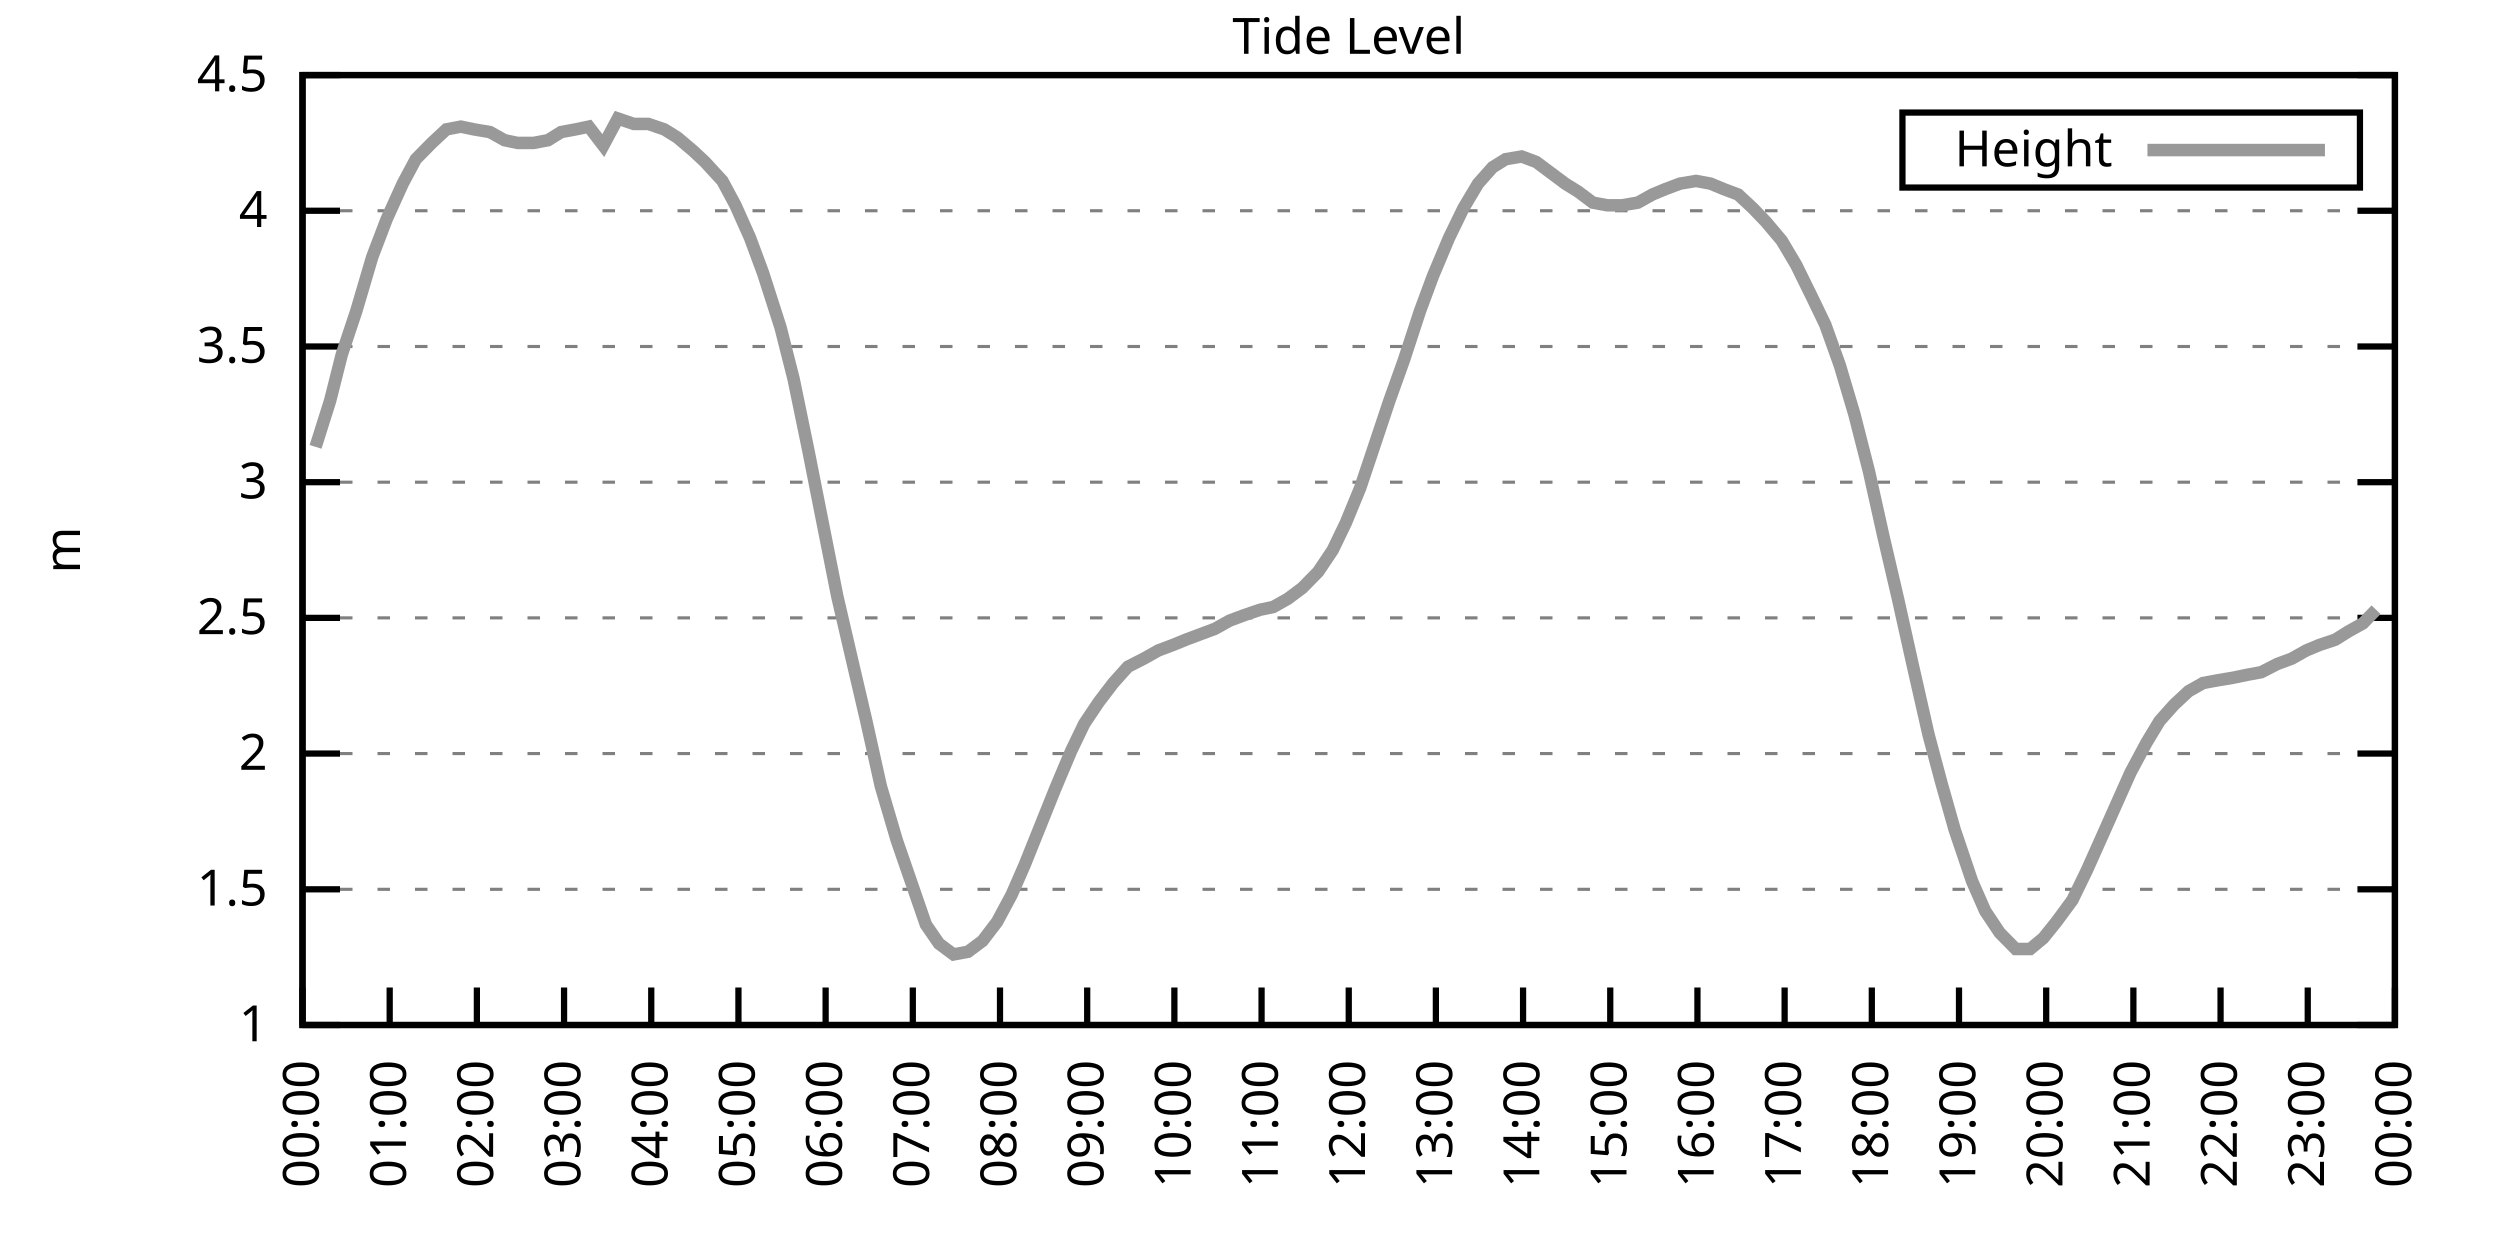
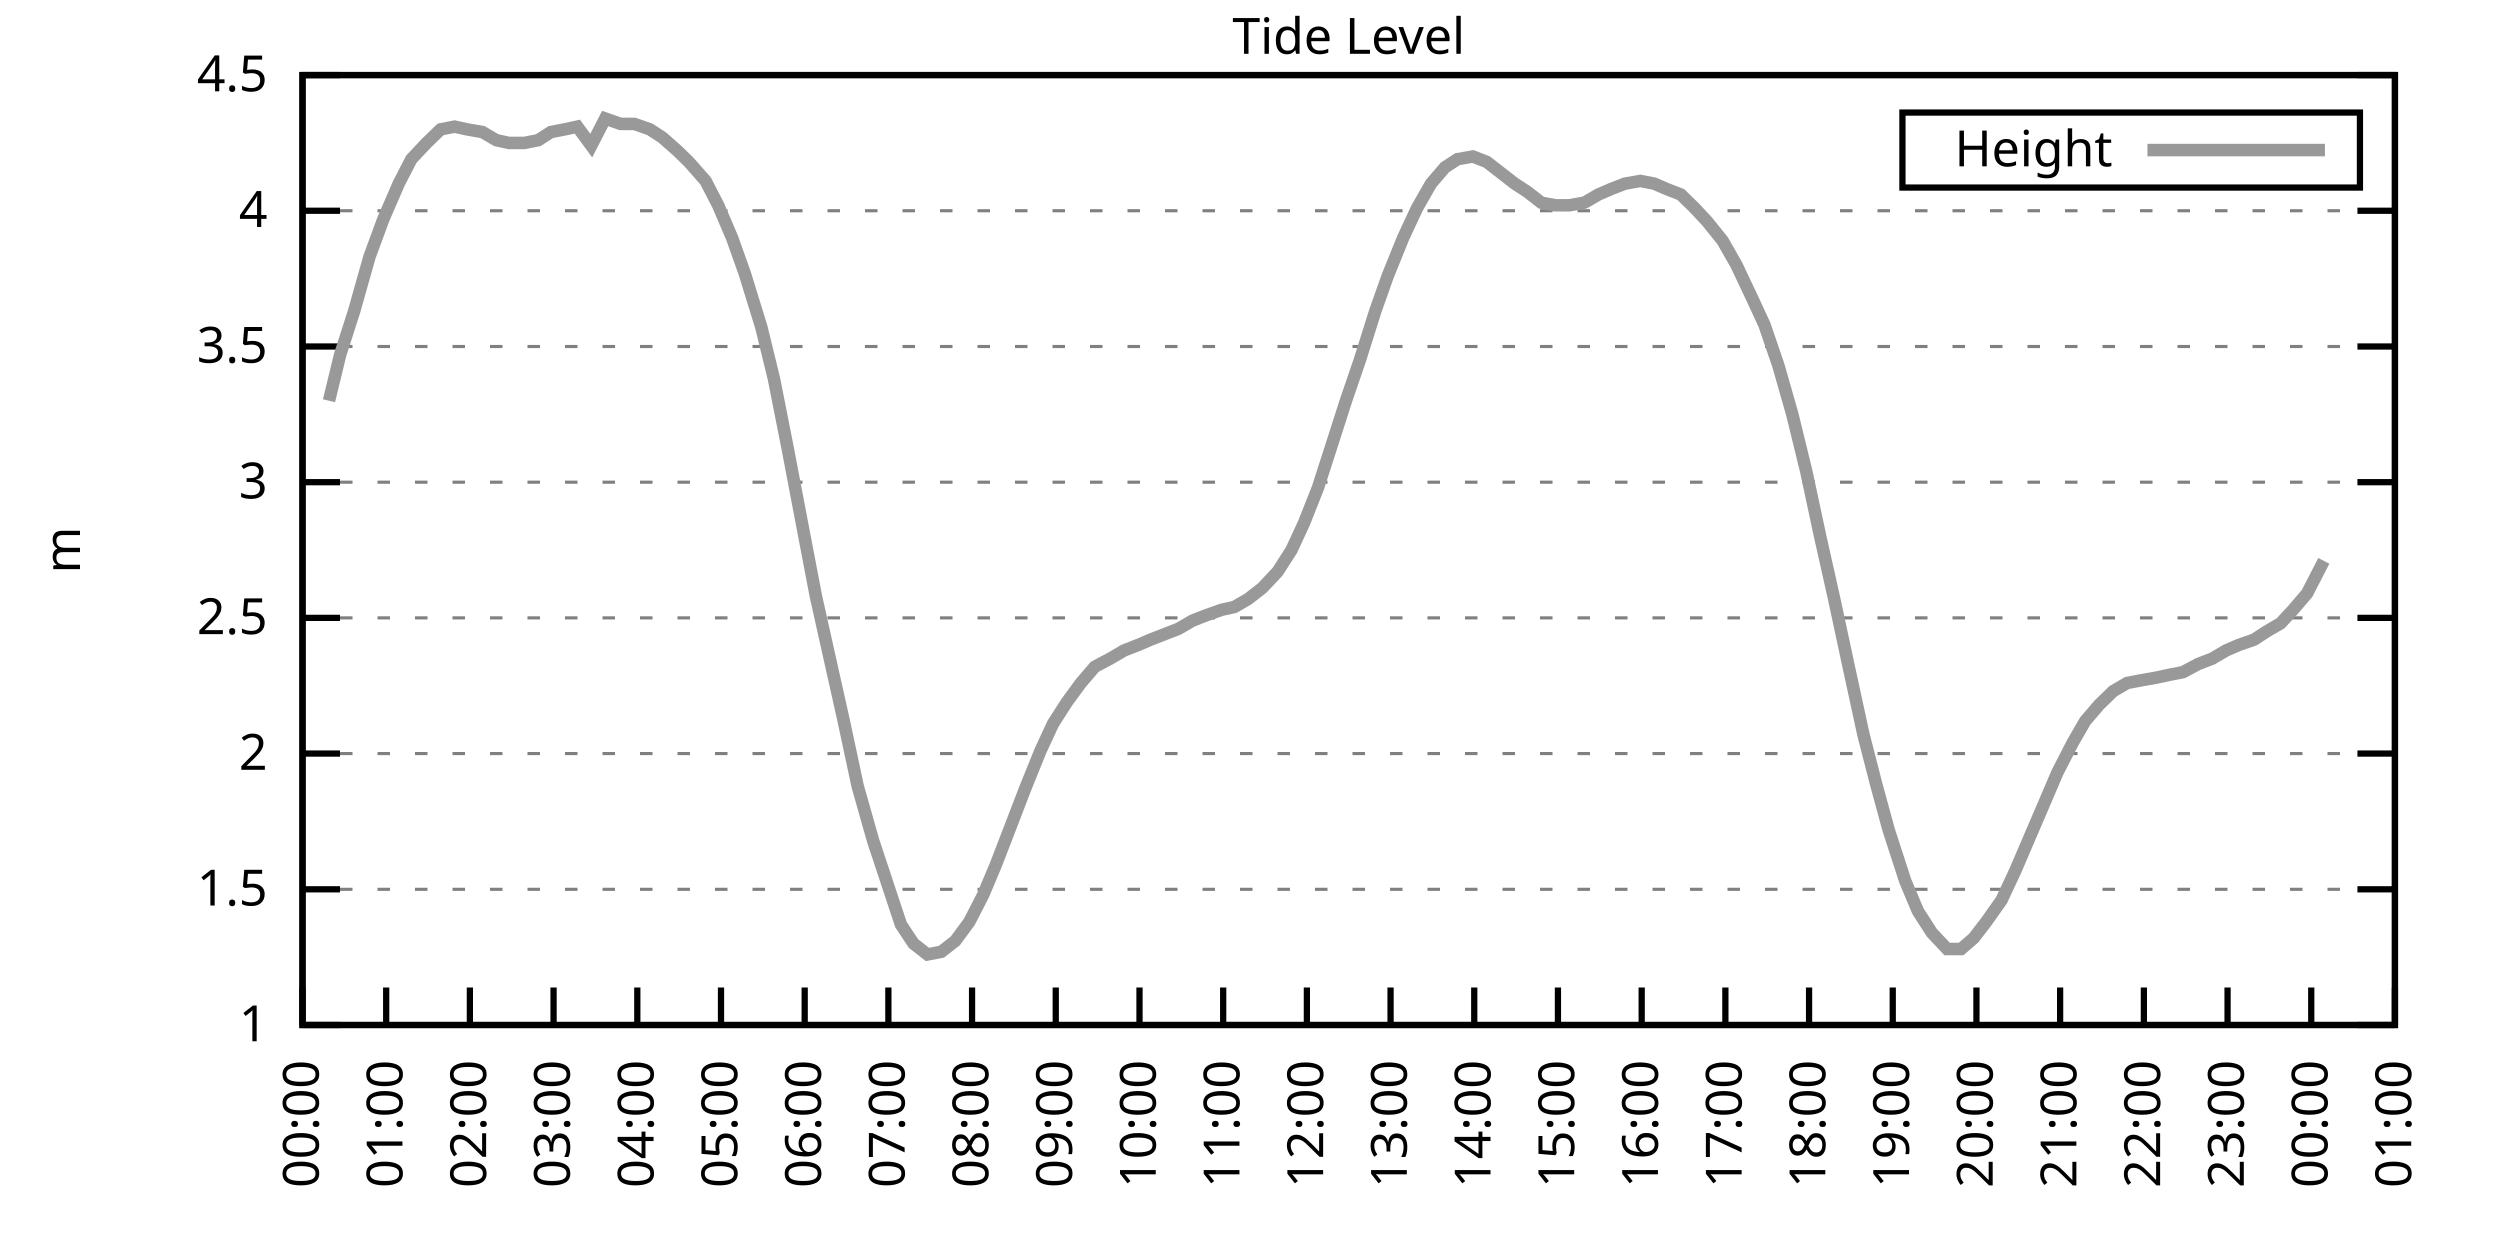
<svg xmlns="http://www.w3.org/2000/svg" xmlns:xlink="http://www.w3.org/1999/xlink" width="400" height="200" viewBox="0 0 400 200">
  <g id="gnuplot_canvas">
    <rect x="0" y="0" width="400" height="200" fill="none" />
    <defs>
      <circle id="gpDot" r="0.5" stroke-width="0.5" stroke="currentColor" />
      <path id="gpPt0" stroke-width="0.333" stroke="currentColor" d="M-1,0 h2 M0,-1 v2" />
      <path id="gpPt1" stroke-width="0.333" stroke="currentColor" d="M-1,-1 L1,1 M1,-1 L-1,1" />
      <path id="gpPt2" stroke-width="0.333" stroke="currentColor" d="M-1,0 L1,0 M0,-1 L0,1 M-1,-1 L1,1 M-1,1 L1,-1" />
      <rect id="gpPt3" stroke-width="0.333" stroke="currentColor" x="-1" y="-1" width="2" height="2" />
      <rect id="gpPt4" stroke-width="0.333" stroke="currentColor" fill="currentColor" x="-1" y="-1" width="2" height="2" />
      <circle id="gpPt5" stroke-width="0.333" stroke="currentColor" cx="0" cy="0" r="1" />
      <use xlink:href="#gpPt5" id="gpPt6" fill="currentColor" stroke="none" />
      <path id="gpPt7" stroke-width="0.333" stroke="currentColor" d="M0,-1.33 L-1.33,0.67 L1.33,0.67 z" />
      <use xlink:href="#gpPt7" id="gpPt8" fill="currentColor" stroke="none" />
      <use xlink:href="#gpPt7" id="gpPt9" stroke="currentColor" transform="rotate(180)" />
      <use xlink:href="#gpPt9" id="gpPt10" fill="currentColor" stroke="none" />
      <use xlink:href="#gpPt3" id="gpPt11" stroke="currentColor" transform="rotate(45)" />
      <use xlink:href="#gpPt11" id="gpPt12" fill="currentColor" stroke="none" />
      <path id="gpPt13" stroke-width="0.333" stroke="currentColor" d="M0,1.330 L1.265,0.411 L0.782,-1.067 L-0.782,-1.076 L-1.265,0.411 z" />
      <use xlink:href="#gpPt13" id="gpPt14" fill="currentColor" stroke="none" />
      <filter id="textbox" filterUnits="objectBoundingBox" x="0" y="0" height="1" width="1">
        <feFlood flood-color="white" flood-opacity="1" result="bgnd" />
        <feComposite in="SourceGraphic" in2="bgnd" operator="atop" />
      </filter>
      <filter id="greybox" filterUnits="objectBoundingBox" x="0" y="0" height="1" width="1">
        <feFlood flood-color="lightgrey" flood-opacity="1" result="grey" />
        <feComposite in="SourceGraphic" in2="grey" operator="atop" />
      </filter>
    </defs>
    <g fill="none" color="white" stroke="currentColor" stroke-width="1.00" stroke-linecap="butt" stroke-linejoin="miter">
</g>
    <g fill="none" color="black" stroke="currentColor" stroke-width="1.00" stroke-linecap="butt" stroke-linejoin="miter">
      <g stroke="none" shape-rendering="crispEdges">
        <polygon fill="rgb(255, 255, 255)" points="48.40,164.00 383.18,164.00 383.18,12.02 48.40,12.02 " />
      </g>
    </g>
    <g fill="none" color="black" stroke="currentColor" stroke-width="1.00" stroke-linecap="butt" stroke-linejoin="miter">
</g>
    <g fill="none" color="black" stroke="black" stroke-width="0.50" stroke-linecap="butt" stroke-linejoin="miter">
</g>
    <g fill="none" color="gray" stroke="currentColor" stroke-width="0.50" stroke-linecap="butt" stroke-linejoin="miter">
      <path stroke="gray" stroke-dasharray="2,4" class="gridline" d="M48.40,164.00 L383.19,164.00  " />
    </g>
    <g fill="none" color="gray" stroke="gray" stroke-width="1.00" stroke-linecap="butt" stroke-linejoin="miter">
</g>
    <g fill="none" color="black" stroke="currentColor" stroke-width="1.00" stroke-linecap="butt" stroke-linejoin="miter">
      <path stroke="black" d="M48.40,164.00 L54.40,164.00 M383.19,164.00 L377.19,164.00  " />
      <g transform="translate(42.80,166.60)" stroke="none" fill="black" font-family="Sans" font-size="8.00" text-anchor="end">
        <text>
          <tspan font-family="Sans"> 1</tspan>
        </text>
      </g>
    </g>
    <g fill="none" color="black" stroke="currentColor" stroke-width="1.00" stroke-linecap="butt" stroke-linejoin="miter">
</g>
    <g fill="none" color="black" stroke="black" stroke-width="0.50" stroke-linecap="butt" stroke-linejoin="miter">
</g>
    <g fill="none" color="gray" stroke="currentColor" stroke-width="0.50" stroke-linecap="butt" stroke-linejoin="miter">
      <path stroke="gray" stroke-dasharray="2,4" class="gridline" d="M48.40,142.29 L383.19,142.29  " />
    </g>
    <g fill="none" color="gray" stroke="gray" stroke-width="1.00" stroke-linecap="butt" stroke-linejoin="miter">
</g>
    <g fill="none" color="black" stroke="currentColor" stroke-width="1.00" stroke-linecap="butt" stroke-linejoin="miter">
      <path stroke="black" d="M48.40,142.29 L54.40,142.29 M383.19,142.29 L377.19,142.29  " />
      <g transform="translate(42.80,144.89)" stroke="none" fill="black" font-family="Sans" font-size="8.00" text-anchor="end">
        <text>
          <tspan font-family="Sans"> 1.5</tspan>
        </text>
      </g>
    </g>
    <g fill="none" color="black" stroke="currentColor" stroke-width="1.00" stroke-linecap="butt" stroke-linejoin="miter">
</g>
    <g fill="none" color="black" stroke="black" stroke-width="0.50" stroke-linecap="butt" stroke-linejoin="miter">
</g>
    <g fill="none" color="gray" stroke="currentColor" stroke-width="0.50" stroke-linecap="butt" stroke-linejoin="miter">
      <path stroke="gray" stroke-dasharray="2,4" class="gridline" d="M48.40,120.57 L383.19,120.57  " />
    </g>
    <g fill="none" color="gray" stroke="gray" stroke-width="1.00" stroke-linecap="butt" stroke-linejoin="miter">
</g>
    <g fill="none" color="black" stroke="currentColor" stroke-width="1.00" stroke-linecap="butt" stroke-linejoin="miter">
      <path stroke="black" d="M48.40,120.57 L54.40,120.57 M383.19,120.57 L377.19,120.57  " />
      <g transform="translate(42.80,123.17)" stroke="none" fill="black" font-family="Sans" font-size="8.00" text-anchor="end">
        <text>
          <tspan font-family="Sans"> 2</tspan>
        </text>
      </g>
    </g>
    <g fill="none" color="black" stroke="currentColor" stroke-width="1.00" stroke-linecap="butt" stroke-linejoin="miter">
</g>
    <g fill="none" color="black" stroke="black" stroke-width="0.50" stroke-linecap="butt" stroke-linejoin="miter">
</g>
    <g fill="none" color="gray" stroke="currentColor" stroke-width="0.50" stroke-linecap="butt" stroke-linejoin="miter">
      <path stroke="gray" stroke-dasharray="2,4" class="gridline" d="M48.40,98.86 L383.19,98.86  " />
    </g>
    <g fill="none" color="gray" stroke="gray" stroke-width="1.00" stroke-linecap="butt" stroke-linejoin="miter">
</g>
    <g fill="none" color="black" stroke="currentColor" stroke-width="1.00" stroke-linecap="butt" stroke-linejoin="miter">
      <path stroke="black" d="M48.40,98.86 L54.40,98.86 M383.19,98.86 L377.19,98.86  " />
      <g transform="translate(42.80,101.46)" stroke="none" fill="black" font-family="Sans" font-size="8.00" text-anchor="end">
        <text>
          <tspan font-family="Sans"> 2.5</tspan>
        </text>
      </g>
    </g>
    <g fill="none" color="black" stroke="currentColor" stroke-width="1.00" stroke-linecap="butt" stroke-linejoin="miter">
</g>
    <g fill="none" color="black" stroke="black" stroke-width="0.50" stroke-linecap="butt" stroke-linejoin="miter">
</g>
    <g fill="none" color="gray" stroke="currentColor" stroke-width="0.50" stroke-linecap="butt" stroke-linejoin="miter">
      <path stroke="gray" stroke-dasharray="2,4" class="gridline" d="M48.40,77.15 L383.19,77.15  " />
    </g>
    <g fill="none" color="gray" stroke="gray" stroke-width="1.00" stroke-linecap="butt" stroke-linejoin="miter">
</g>
    <g fill="none" color="black" stroke="currentColor" stroke-width="1.00" stroke-linecap="butt" stroke-linejoin="miter">
      <path stroke="black" d="M48.40,77.15 L54.40,77.15 M383.19,77.15 L377.19,77.15  " />
      <g transform="translate(42.80,79.75)" stroke="none" fill="black" font-family="Sans" font-size="8.00" text-anchor="end">
        <text>
          <tspan font-family="Sans"> 3</tspan>
        </text>
      </g>
    </g>
    <g fill="none" color="black" stroke="currentColor" stroke-width="1.00" stroke-linecap="butt" stroke-linejoin="miter">
</g>
    <g fill="none" color="black" stroke="black" stroke-width="0.50" stroke-linecap="butt" stroke-linejoin="miter">
</g>
    <g fill="none" color="gray" stroke="currentColor" stroke-width="0.50" stroke-linecap="butt" stroke-linejoin="miter">
      <path stroke="gray" stroke-dasharray="2,4" class="gridline" d="M48.40,55.44 L383.19,55.44  " />
    </g>
    <g fill="none" color="gray" stroke="gray" stroke-width="1.00" stroke-linecap="butt" stroke-linejoin="miter">
</g>
    <g fill="none" color="black" stroke="currentColor" stroke-width="1.00" stroke-linecap="butt" stroke-linejoin="miter">
      <path stroke="black" d="M48.40,55.44 L54.40,55.44 M383.19,55.44 L377.19,55.44  " />
      <g transform="translate(42.80,58.04)" stroke="none" fill="black" font-family="Sans" font-size="8.00" text-anchor="end">
        <text>
          <tspan font-family="Sans"> 3.5</tspan>
        </text>
      </g>
    </g>
    <g fill="none" color="black" stroke="currentColor" stroke-width="1.00" stroke-linecap="butt" stroke-linejoin="miter">
</g>
    <g fill="none" color="black" stroke="black" stroke-width="0.50" stroke-linecap="butt" stroke-linejoin="miter">
</g>
    <g fill="none" color="gray" stroke="currentColor" stroke-width="0.50" stroke-linecap="butt" stroke-linejoin="miter">
      <path stroke="gray" stroke-dasharray="2,4" class="gridline" d="M48.40,33.72 L383.19,33.72  " />
    </g>
    <g fill="none" color="gray" stroke="gray" stroke-width="1.00" stroke-linecap="butt" stroke-linejoin="miter">
</g>
    <g fill="none" color="black" stroke="currentColor" stroke-width="1.00" stroke-linecap="butt" stroke-linejoin="miter">
      <path stroke="black" d="M48.40,33.72 L54.40,33.72 M383.19,33.72 L377.19,33.72  " />
      <g transform="translate(42.80,36.32)" stroke="none" fill="black" font-family="Sans" font-size="8.00" text-anchor="end">
        <text>
          <tspan font-family="Sans"> 4</tspan>
        </text>
      </g>
    </g>
    <g fill="none" color="black" stroke="currentColor" stroke-width="1.00" stroke-linecap="butt" stroke-linejoin="miter">
</g>
    <g fill="none" color="black" stroke="black" stroke-width="0.50" stroke-linecap="butt" stroke-linejoin="miter">
</g>
    <g fill="none" color="gray" stroke="currentColor" stroke-width="0.50" stroke-linecap="butt" stroke-linejoin="miter">
      <path stroke="gray" stroke-dasharray="2,4" class="gridline" d="M48.40,12.01 L383.19,12.01  " />
    </g>
    <g fill="none" color="gray" stroke="gray" stroke-width="1.00" stroke-linecap="butt" stroke-linejoin="miter">
</g>
    <g fill="none" color="black" stroke="currentColor" stroke-width="1.00" stroke-linecap="butt" stroke-linejoin="miter">
      <path stroke="black" d="M48.40,12.01 L54.40,12.01 M383.19,12.01 L377.19,12.01  " />
      <g transform="translate(42.80,14.61)" stroke="none" fill="black" font-family="Sans" font-size="8.00" text-anchor="end">
        <text>
          <tspan font-family="Sans"> 4.5</tspan>
        </text>
      </g>
    </g>
    <g fill="none" color="black" stroke="currentColor" stroke-width="1.00" stroke-linecap="butt" stroke-linejoin="miter">
      <path stroke="black" d="M48.40,164.00 L48.40,158.00  " />
      <g transform="translate(51.00,169.60) rotate(270.00)" stroke="none" fill="black" font-family="Sans" font-size="8.00" text-anchor="end">
        <text>
          <tspan font-family="Sans">00:00</tspan>
        </text>
      </g>
    </g>
    <g fill="none" color="black" stroke="currentColor" stroke-width="1.00" stroke-linecap="butt" stroke-linejoin="miter">
-       <path stroke="black" d="M62.35,164.00 L62.35,158.00  " />
-       <g transform="translate(64.95,169.60) rotate(270.00)" stroke="none" fill="black" font-family="Sans" font-size="8.00" text-anchor="end">
+       <path stroke="black" d="M61.79,164.00 L61.79,158.00  " />
+       <g transform="translate(64.39,169.60) rotate(270.00)" stroke="none" fill="black" font-family="Sans" font-size="8.00" text-anchor="end">
        <text>
          <tspan font-family="Sans">01:00</tspan>
        </text>
      </g>
    </g>
    <g fill="none" color="black" stroke="currentColor" stroke-width="1.00" stroke-linecap="butt" stroke-linejoin="miter">
-       <path stroke="black" d="M76.30,164.00 L76.30,158.00  " />
-       <g transform="translate(78.90,169.60) rotate(270.00)" stroke="none" fill="black" font-family="Sans" font-size="8.00" text-anchor="end">
+       <path stroke="black" d="M75.18,164.00 L75.18,158.00  " />
+       <g transform="translate(77.78,169.60) rotate(270.00)" stroke="none" fill="black" font-family="Sans" font-size="8.00" text-anchor="end">
        <text>
          <tspan font-family="Sans">02:00</tspan>
        </text>
      </g>
    </g>
    <g fill="none" color="black" stroke="currentColor" stroke-width="1.00" stroke-linecap="butt" stroke-linejoin="miter">
-       <path stroke="black" d="M90.25,164.00 L90.25,158.00  " />
-       <g transform="translate(92.85,169.60) rotate(270.00)" stroke="none" fill="black" font-family="Sans" font-size="8.00" text-anchor="end">
+       <path stroke="black" d="M88.57,164.00 L88.57,158.00  " />
+       <g transform="translate(91.17,169.60) rotate(270.00)" stroke="none" fill="black" font-family="Sans" font-size="8.00" text-anchor="end">
        <text>
          <tspan font-family="Sans">03:00</tspan>
        </text>
      </g>
    </g>
    <g fill="none" color="black" stroke="currentColor" stroke-width="1.00" stroke-linecap="butt" stroke-linejoin="miter">
-       <path stroke="black" d="M104.20,164.00 L104.20,158.00  " />
-       <g transform="translate(106.80,169.60) rotate(270.00)" stroke="none" fill="black" font-family="Sans" font-size="8.00" text-anchor="end">
+       <path stroke="black" d="M101.97,164.00 L101.97,158.00  " />
+       <g transform="translate(104.57,169.60) rotate(270.00)" stroke="none" fill="black" font-family="Sans" font-size="8.00" text-anchor="end">
        <text>
          <tspan font-family="Sans">04:00</tspan>
        </text>
      </g>
    </g>
    <g fill="none" color="black" stroke="currentColor" stroke-width="1.00" stroke-linecap="butt" stroke-linejoin="miter">
-       <path stroke="black" d="M118.15,164.00 L118.15,158.00  " />
-       <g transform="translate(120.75,169.60) rotate(270.00)" stroke="none" fill="black" font-family="Sans" font-size="8.00" text-anchor="end">
+       <path stroke="black" d="M115.36,164.00 L115.36,158.00  " />
+       <g transform="translate(117.96,169.60) rotate(270.00)" stroke="none" fill="black" font-family="Sans" font-size="8.00" text-anchor="end">
        <text>
          <tspan font-family="Sans">05:00</tspan>
        </text>
      </g>
    </g>
    <g fill="none" color="black" stroke="currentColor" stroke-width="1.00" stroke-linecap="butt" stroke-linejoin="miter">
-       <path stroke="black" d="M132.10,164.00 L132.10,158.00  " />
-       <g transform="translate(134.70,169.60) rotate(270.00)" stroke="none" fill="black" font-family="Sans" font-size="8.00" text-anchor="end">
+       <path stroke="black" d="M128.75,164.00 L128.75,158.00  " />
+       <g transform="translate(131.35,169.60) rotate(270.00)" stroke="none" fill="black" font-family="Sans" font-size="8.00" text-anchor="end">
        <text>
          <tspan font-family="Sans">06:00</tspan>
        </text>
      </g>
    </g>
    <g fill="none" color="black" stroke="currentColor" stroke-width="1.00" stroke-linecap="butt" stroke-linejoin="miter">
-       <path stroke="black" d="M146.05,164.00 L146.05,158.00  " />
-       <g transform="translate(148.65,169.60) rotate(270.00)" stroke="none" fill="black" font-family="Sans" font-size="8.00" text-anchor="end">
+       <path stroke="black" d="M142.14,164.00 L142.14,158.00  " />
+       <g transform="translate(144.74,169.60) rotate(270.00)" stroke="none" fill="black" font-family="Sans" font-size="8.00" text-anchor="end">
        <text>
          <tspan font-family="Sans">07:00</tspan>
        </text>
      </g>
    </g>
    <g fill="none" color="black" stroke="currentColor" stroke-width="1.00" stroke-linecap="butt" stroke-linejoin="miter">
-       <path stroke="black" d="M160.00,164.00 L160.00,158.00  " />
-       <g transform="translate(162.60,169.60) rotate(270.00)" stroke="none" fill="black" font-family="Sans" font-size="8.00" text-anchor="end">
+       <path stroke="black" d="M155.53,164.00 L155.53,158.00  " />
+       <g transform="translate(158.13,169.60) rotate(270.00)" stroke="none" fill="black" font-family="Sans" font-size="8.00" text-anchor="end">
        <text>
          <tspan font-family="Sans">08:00</tspan>
        </text>
      </g>
    </g>
    <g fill="none" color="black" stroke="currentColor" stroke-width="1.00" stroke-linecap="butt" stroke-linejoin="miter">
-       <path stroke="black" d="M173.95,164.00 L173.95,158.00  " />
-       <g transform="translate(176.55,169.60) rotate(270.00)" stroke="none" fill="black" font-family="Sans" font-size="8.00" text-anchor="end">
+       <path stroke="black" d="M168.92,164.00 L168.92,158.00  " />
+       <g transform="translate(171.52,169.60) rotate(270.00)" stroke="none" fill="black" font-family="Sans" font-size="8.00" text-anchor="end">
        <text>
          <tspan font-family="Sans">09:00</tspan>
        </text>
      </g>
    </g>
    <g fill="none" color="black" stroke="currentColor" stroke-width="1.00" stroke-linecap="butt" stroke-linejoin="miter">
-       <path stroke="black" d="M187.90,164.00 L187.90,158.00  " />
-       <g transform="translate(190.50,169.60) rotate(270.00)" stroke="none" fill="black" font-family="Sans" font-size="8.00" text-anchor="end">
+       <path stroke="black" d="M182.32,164.00 L182.32,158.00  " />
+       <g transform="translate(184.92,169.60) rotate(270.00)" stroke="none" fill="black" font-family="Sans" font-size="8.00" text-anchor="end">
        <text>
          <tspan font-family="Sans">10:00</tspan>
        </text>
      </g>
    </g>
    <g fill="none" color="black" stroke="currentColor" stroke-width="1.00" stroke-linecap="butt" stroke-linejoin="miter">
-       <path stroke="black" d="M201.85,164.00 L201.85,158.00  " />
-       <g transform="translate(204.45,169.60) rotate(270.00)" stroke="none" fill="black" font-family="Sans" font-size="8.00" text-anchor="end">
+       <path stroke="black" d="M195.71,164.00 L195.71,158.00  " />
+       <g transform="translate(198.31,169.60) rotate(270.00)" stroke="none" fill="black" font-family="Sans" font-size="8.00" text-anchor="end">
        <text>
          <tspan font-family="Sans">11:00</tspan>
        </text>
      </g>
    </g>
    <g fill="none" color="black" stroke="currentColor" stroke-width="1.00" stroke-linecap="butt" stroke-linejoin="miter">
-       <path stroke="black" d="M215.80,164.00 L215.80,158.00  " />
-       <g transform="translate(218.40,169.60) rotate(270.00)" stroke="none" fill="black" font-family="Sans" font-size="8.00" text-anchor="end">
+       <path stroke="black" d="M209.10,164.00 L209.10,158.00  " />
+       <g transform="translate(211.70,169.60) rotate(270.00)" stroke="none" fill="black" font-family="Sans" font-size="8.00" text-anchor="end">
        <text>
          <tspan font-family="Sans">12:00</tspan>
        </text>
      </g>
    </g>
    <g fill="none" color="black" stroke="currentColor" stroke-width="1.00" stroke-linecap="butt" stroke-linejoin="miter">
-       <path stroke="black" d="M229.74,164.00 L229.74,158.00  " />
-       <g transform="translate(232.34,169.60) rotate(270.00)" stroke="none" fill="black" font-family="Sans" font-size="8.00" text-anchor="end">
+       <path stroke="black" d="M222.49,164.00 L222.49,158.00  " />
+       <g transform="translate(225.09,169.60) rotate(270.00)" stroke="none" fill="black" font-family="Sans" font-size="8.00" text-anchor="end">
        <text>
          <tspan font-family="Sans">13:00</tspan>
        </text>
      </g>
    </g>
    <g fill="none" color="black" stroke="currentColor" stroke-width="1.00" stroke-linecap="butt" stroke-linejoin="miter">
-       <path stroke="black" d="M243.69,164.00 L243.69,158.00  " />
-       <g transform="translate(246.29,169.60) rotate(270.00)" stroke="none" fill="black" font-family="Sans" font-size="8.00" text-anchor="end">
+       <path stroke="black" d="M235.88,164.00 L235.88,158.00  " />
+       <g transform="translate(238.48,169.60) rotate(270.00)" stroke="none" fill="black" font-family="Sans" font-size="8.00" text-anchor="end">
        <text>
          <tspan font-family="Sans">14:00</tspan>
        </text>
      </g>
    </g>
    <g fill="none" color="black" stroke="currentColor" stroke-width="1.00" stroke-linecap="butt" stroke-linejoin="miter">
-       <path stroke="black" d="M257.64,164.00 L257.64,158.00  " />
-       <g transform="translate(260.24,169.60) rotate(270.00)" stroke="none" fill="black" font-family="Sans" font-size="8.00" text-anchor="end">
+       <path stroke="black" d="M249.27,164.00 L249.27,158.00  " />
+       <g transform="translate(251.87,169.60) rotate(270.00)" stroke="none" fill="black" font-family="Sans" font-size="8.00" text-anchor="end">
        <text>
          <tspan font-family="Sans">15:00</tspan>
        </text>
      </g>
    </g>
    <g fill="none" color="black" stroke="currentColor" stroke-width="1.00" stroke-linecap="butt" stroke-linejoin="miter">
-       <path stroke="black" d="M271.59,164.00 L271.59,158.00  " />
-       <g transform="translate(274.19,169.60) rotate(270.00)" stroke="none" fill="black" font-family="Sans" font-size="8.00" text-anchor="end">
+       <path stroke="black" d="M262.67,164.00 L262.67,158.00  " />
+       <g transform="translate(265.27,169.60) rotate(270.00)" stroke="none" fill="black" font-family="Sans" font-size="8.00" text-anchor="end">
        <text>
          <tspan font-family="Sans">16:00</tspan>
        </text>
      </g>
    </g>
    <g fill="none" color="black" stroke="currentColor" stroke-width="1.00" stroke-linecap="butt" stroke-linejoin="miter">
-       <path stroke="black" d="M285.54,164.00 L285.54,158.00  " />
-       <g transform="translate(288.14,169.60) rotate(270.00)" stroke="none" fill="black" font-family="Sans" font-size="8.00" text-anchor="end">
+       <path stroke="black" d="M276.06,164.00 L276.06,158.00  " />
+       <g transform="translate(278.66,169.60) rotate(270.00)" stroke="none" fill="black" font-family="Sans" font-size="8.00" text-anchor="end">
        <text>
          <tspan font-family="Sans">17:00</tspan>
        </text>
      </g>
    </g>
    <g fill="none" color="black" stroke="currentColor" stroke-width="1.00" stroke-linecap="butt" stroke-linejoin="miter">
-       <path stroke="black" d="M299.49,164.00 L299.49,158.00  " />
-       <g transform="translate(302.09,169.60) rotate(270.00)" stroke="none" fill="black" font-family="Sans" font-size="8.00" text-anchor="end">
+       <path stroke="black" d="M289.45,164.00 L289.45,158.00  " />
+       <g transform="translate(292.05,169.60) rotate(270.00)" stroke="none" fill="black" font-family="Sans" font-size="8.00" text-anchor="end">
        <text>
          <tspan font-family="Sans">18:00</tspan>
        </text>
      </g>
    </g>
    <g fill="none" color="black" stroke="currentColor" stroke-width="1.00" stroke-linecap="butt" stroke-linejoin="miter">
-       <path stroke="black" d="M313.44,164.00 L313.44,158.00  " />
-       <g transform="translate(316.04,169.60) rotate(270.00)" stroke="none" fill="black" font-family="Sans" font-size="8.00" text-anchor="end">
+       <path stroke="black" d="M302.84,164.00 L302.84,158.00  " />
+       <g transform="translate(305.44,169.60) rotate(270.00)" stroke="none" fill="black" font-family="Sans" font-size="8.00" text-anchor="end">
        <text>
          <tspan font-family="Sans">19:00</tspan>
        </text>
      </g>
    </g>
    <g fill="none" color="black" stroke="currentColor" stroke-width="1.00" stroke-linecap="butt" stroke-linejoin="miter">
-       <path stroke="black" d="M327.39,164.00 L327.39,158.00  " />
-       <g transform="translate(329.99,169.60) rotate(270.00)" stroke="none" fill="black" font-family="Sans" font-size="8.00" text-anchor="end">
+       <path stroke="black" d="M316.23,164.00 L316.23,158.00  " />
+       <g transform="translate(318.83,169.60) rotate(270.00)" stroke="none" fill="black" font-family="Sans" font-size="8.00" text-anchor="end">
        <text>
          <tspan font-family="Sans">20:00</tspan>
        </text>
      </g>
    </g>
    <g fill="none" color="black" stroke="currentColor" stroke-width="1.00" stroke-linecap="butt" stroke-linejoin="miter">
-       <path stroke="black" d="M341.34,164.00 L341.34,158.00  " />
-       <g transform="translate(343.94,169.60) rotate(270.00)" stroke="none" fill="black" font-family="Sans" font-size="8.00" text-anchor="end">
+       <path stroke="black" d="M329.62,164.00 L329.62,158.00  " />
+       <g transform="translate(332.22,169.60) rotate(270.00)" stroke="none" fill="black" font-family="Sans" font-size="8.00" text-anchor="end">
        <text>
          <tspan font-family="Sans">21:00</tspan>
        </text>
      </g>
    </g>
    <g fill="none" color="black" stroke="currentColor" stroke-width="1.00" stroke-linecap="butt" stroke-linejoin="miter">
-       <path stroke="black" d="M355.29,164.00 L355.29,158.00  " />
-       <g transform="translate(357.89,169.60) rotate(270.00)" stroke="none" fill="black" font-family="Sans" font-size="8.00" text-anchor="end">
+       <path stroke="black" d="M343.02,164.00 L343.02,158.00  " />
+       <g transform="translate(345.62,169.60) rotate(270.00)" stroke="none" fill="black" font-family="Sans" font-size="8.00" text-anchor="end">
        <text>
          <tspan font-family="Sans">22:00</tspan>
        </text>
      </g>
    </g>
    <g fill="none" color="black" stroke="currentColor" stroke-width="1.00" stroke-linecap="butt" stroke-linejoin="miter">
-       <path stroke="black" d="M369.24,164.00 L369.24,158.00  " />
-       <g transform="translate(371.84,169.60) rotate(270.00)" stroke="none" fill="black" font-family="Sans" font-size="8.00" text-anchor="end">
+       <path stroke="black" d="M356.41,164.00 L356.41,158.00  " />
+       <g transform="translate(359.01,169.60) rotate(270.00)" stroke="none" fill="black" font-family="Sans" font-size="8.00" text-anchor="end">
        <text>
          <tspan font-family="Sans">23:00</tspan>
+         </text>
+       </g>
+     </g>
+     <g fill="none" color="black" stroke="currentColor" stroke-width="1.00" stroke-linecap="butt" stroke-linejoin="miter">
+       <path stroke="black" d="M369.80,164.00 L369.80,158.00  " />
+       <g transform="translate(372.40,169.60) rotate(270.00)" stroke="none" fill="black" font-family="Sans" font-size="8.00" text-anchor="end">
+         <text>
+           <tspan font-family="Sans">00:00</tspan>
        </text>
      </g>
    </g>
    <g fill="none" color="black" stroke="currentColor" stroke-width="1.00" stroke-linecap="butt" stroke-linejoin="miter">
      <path stroke="black" d="M383.19,164.00 L383.19,158.00  " />
      <g transform="translate(385.79,169.60) rotate(270.00)" stroke="none" fill="black" font-family="Sans" font-size="8.00" text-anchor="end">
        <text>
-           <tspan font-family="Sans">00:00</tspan>
+           <tspan font-family="Sans">01:00</tspan>
        </text>
      </g>
    </g>
    <g fill="none" color="black" stroke="currentColor" stroke-width="1.00" stroke-linecap="butt" stroke-linejoin="miter">
</g>
    <g fill="none" color="black" stroke="currentColor" stroke-width="1.00" stroke-linecap="butt" stroke-linejoin="miter">
      <path stroke="black" d="M48.40,12.01 L48.40,164.00 L383.19,164.00 L383.19,12.01 L48.40,12.01 Z  " />
    </g>
    <g fill="none" color="black" stroke="currentColor" stroke-width="1.00" stroke-linecap="butt" stroke-linejoin="miter">
</g>
    <g fill="none" color="black" stroke="currentColor" stroke-width="1.00" stroke-linecap="butt" stroke-linejoin="miter">
      <path stroke="black" d="M304.39,30.01 L304.39,18.01 L377.59,18.01 L377.59,30.01 L304.39,30.01 Z  " />
    </g>
    <g id="Tide_level_plot_1">
      <g fill="none" color="white" stroke="black" stroke-width="2.00" stroke-linecap="butt" stroke-linejoin="miter">
</g>
      <g fill="none" color="black" stroke="currentColor" stroke-width="2.00" stroke-linecap="butt" stroke-linejoin="miter">
        <g transform="translate(337.99,26.61)" stroke="none" fill="black" font-family="Sans" font-size="8.00" text-anchor="end">
          <text>
            <tspan font-family="Sans">Height</tspan>
          </text>
        </g>
      </g>
      <g fill="none" color="black" stroke="currentColor" stroke-width="2.00" stroke-linecap="butt" stroke-linejoin="miter">
-         <path stroke="rgb(153, 153, 153)" d="M343.59,24.01 L371.99,24.01 M50.49,71.50 L52.82,64.12 L54.68,56.74 L57.00,49.79 L59.56,41.11 L61.88,35.03   L64.44,29.38 L66.53,25.47 L69.09,22.87 L71.42,20.70 L73.74,20.26 L75.83,20.70 L78.39,21.13 L80.72,22.43   L82.81,22.87 L85.37,22.87 L87.69,22.43 L89.78,21.13 L92.11,20.70 L94.20,20.26 L96.53,23.30 L98.85,18.96   L101.41,19.83 L103.73,19.83 L106.29,20.70 L108.38,22.00 L110.94,24.17 L112.80,25.91 L115.59,28.95 L117.68,32.85   L120.01,38.07 L122.10,43.71 L124.89,52.40 L126.98,60.65 L129.31,71.94 L131.63,83.66 L133.96,95.39 L136.28,105.38   L138.61,115.36 L140.93,125.79 L143.49,134.47 L148.14,147.93 L150.23,150.97 L152.56,152.71 L154.88,152.28 L157.21,150.54   L159.53,147.50 L161.86,143.16 L163.95,138.38 L166.74,131.43 L168.83,126.22 L171.39,120.14 L173.48,115.80 L175.81,112.32   L178.13,109.28 L180.46,106.68 L183.01,105.38 L185.34,104.07 L187.66,103.20 L189.76,102.34 L192.08,101.47 L194.41,100.60   L196.73,99.30 L199.06,98.43 L201.61,97.56 L203.71,97.12 L206.03,95.82 L208.36,94.08 L210.91,91.48 L213.24,88.00   L215.33,83.66 L217.65,78.02 L219.98,71.07 L222.30,64.12 L224.63,57.61 L227.19,49.79 L229.28,44.15 L231.84,38.07   L234.16,33.29 L236.49,29.38 L238.81,26.77 L240.90,25.47 L243.46,25.04 L245.79,25.91 L248.11,27.64 L250.44,29.38   L252.53,30.68 L254.85,32.42 L257.18,32.85 L259.50,32.85 L262.06,32.42 L264.39,31.12 L266.48,30.25 L268.80,29.38   L271.36,28.95 L273.69,29.38 L275.78,30.25 L278.10,31.12 L280.43,33.29 L282.52,35.46 L285.08,38.50 L287.40,42.41   L289.96,47.62 L292.05,51.96 L294.38,58.48 L296.70,66.29 L299.03,75.41 L301.35,85.83 L303.68,95.82 L306.00,106.24   L308.56,117.53 L310.65,125.35 L312.74,132.73 L315.53,140.98 L317.63,145.76 L319.95,149.24 L322.51,151.84 L324.83,151.84   L326.93,150.10 L329.02,147.50 L331.58,144.02 L333.90,139.25 L336.23,134.04 L338.55,128.83 L340.88,123.61 L343.43,118.84   L345.53,115.36 L347.85,112.76 L350.18,110.59 L352.50,109.28 L354.83,108.85 L357.38,108.42 L359.48,107.98 L361.80,107.55   L364.36,106.24 L366.68,105.38 L369.01,104.07 L371.10,103.20 L373.66,102.34 L375.75,101.03 L378.08,99.73 L380.17,97.56    " />
+         <path stroke="rgb(153, 153, 153)" d="M343.59,24.01 L371.99,24.01 M52.64,64.12 L54.43,56.74 L56.66,49.79 L59.11,41.11 L61.35,35.03 L63.80,29.38   L65.81,25.47 L68.26,22.87 L70.50,20.70 L72.73,20.26 L74.74,20.70 L77.19,21.13 L79.42,22.43 L81.43,22.87   L83.89,22.87 L86.12,22.43 L88.13,21.13 L90.36,20.70 L92.37,20.26 L94.60,23.30 L96.83,18.96 L99.29,19.83   L101.52,19.83 L103.98,20.70 L105.98,22.00 L108.44,24.17 L110.22,25.91 L112.90,28.95 L114.91,32.85 L117.14,38.07   L119.15,43.71 L121.83,52.40 L123.84,60.65 L126.07,71.94 L128.30,83.66 L130.54,95.39 L132.77,105.38 L135.00,115.36   L137.23,125.79 L139.69,134.47 L144.15,147.93 L146.16,150.97 L148.39,152.71 L150.62,152.28 L152.85,150.54 L155.09,147.50   L157.32,143.16 L159.33,138.38 L162.01,131.43 L164.01,126.22 L166.47,120.14 L168.48,115.80 L170.71,112.32 L172.94,109.28   L175.17,106.68 L177.63,105.38 L179.86,104.07 L182.09,103.20 L184.10,102.34 L186.33,101.47 L188.57,100.60 L190.80,99.30   L193.03,98.43 L195.48,97.56 L197.49,97.12 L199.73,95.82 L201.96,94.08 L204.41,91.48 L206.64,88.00 L208.65,83.66   L210.88,78.02 L213.12,71.07 L215.35,64.12 L217.58,57.61 L220.04,49.79 L222.04,44.15 L224.50,38.07 L226.73,33.29   L228.96,29.38 L231.20,26.77 L233.20,25.47 L235.66,25.04 L237.89,25.91 L240.12,27.64 L242.36,29.38 L244.36,30.68   L246.60,32.42 L248.83,32.85 L251.06,32.85 L253.51,32.42 L255.75,31.12 L257.76,30.25 L259.99,29.38 L262.44,28.95   L264.67,29.38 L266.68,30.25 L268.92,31.12 L271.15,33.29 L273.16,35.46 L275.61,38.50 L277.84,42.41 L280.30,47.62   L282.31,51.96 L284.54,58.48 L286.77,66.29 L289.00,75.41 L291.23,85.83 L293.47,95.82 L295.70,106.24 L298.15,117.53   L300.16,125.35 L302.17,132.73 L304.85,140.98 L306.86,145.76 L309.09,149.24 L311.54,151.84 L313.78,151.84 L315.79,150.10   L317.79,147.50 L320.25,144.02 L322.48,139.25 L324.71,134.04 L326.95,128.83 L329.18,123.61 L331.63,118.84 L333.64,115.36   L335.87,112.76 L338.10,110.59 L340.34,109.28 L342.57,108.85 L345.02,108.42 L347.03,107.98 L349.26,107.55 L351.72,106.24   L353.95,105.38 L356.18,104.07 L358.19,103.20 L360.65,102.34 L362.66,101.03 L364.89,99.73 L366.90,97.56 L369.13,94.95   L371.81,89.74  " />
      </g>
    </g>
    <g fill="none" color="black" stroke="currentColor" stroke-width="2.00" stroke-linecap="butt" stroke-linejoin="miter">
</g>
    <g fill="none" color="black" stroke="black" stroke-width="1.00" stroke-linecap="butt" stroke-linejoin="miter">
</g>
    <g fill="none" color="black" stroke="currentColor" stroke-width="1.00" stroke-linecap="butt" stroke-linejoin="miter">
      <path stroke="black" d="M48.40,12.01 L48.40,164.00 L383.19,164.00 L383.19,12.01 L48.40,12.01 Z  " />
      <g transform="translate(12.80,88.01) rotate(270.00)" stroke="none" fill="black" font-family="Sans" font-size="8.00" text-anchor="middle">
        <text>
          <tspan font-family="Sans">m</tspan>
        </text>
      </g>
    </g>
    <g fill="none" color="black" stroke="currentColor" stroke-width="1.00" stroke-linecap="butt" stroke-linejoin="miter">
</g>
    <g fill="none" color="black" stroke="currentColor" stroke-width="1.00" stroke-linecap="butt" stroke-linejoin="miter">
      <g transform="translate(215.79,8.61)" stroke="none" fill="black" font-family="Sans" font-size="8.00" text-anchor="middle">
        <text>
          <tspan font-family="Sans">Tide Level</tspan>
        </text>
      </g>
    </g>
    <g fill="none" color="black" stroke="currentColor" stroke-width="1.00" stroke-linecap="butt" stroke-linejoin="miter">
</g>
  </g>
</svg>
